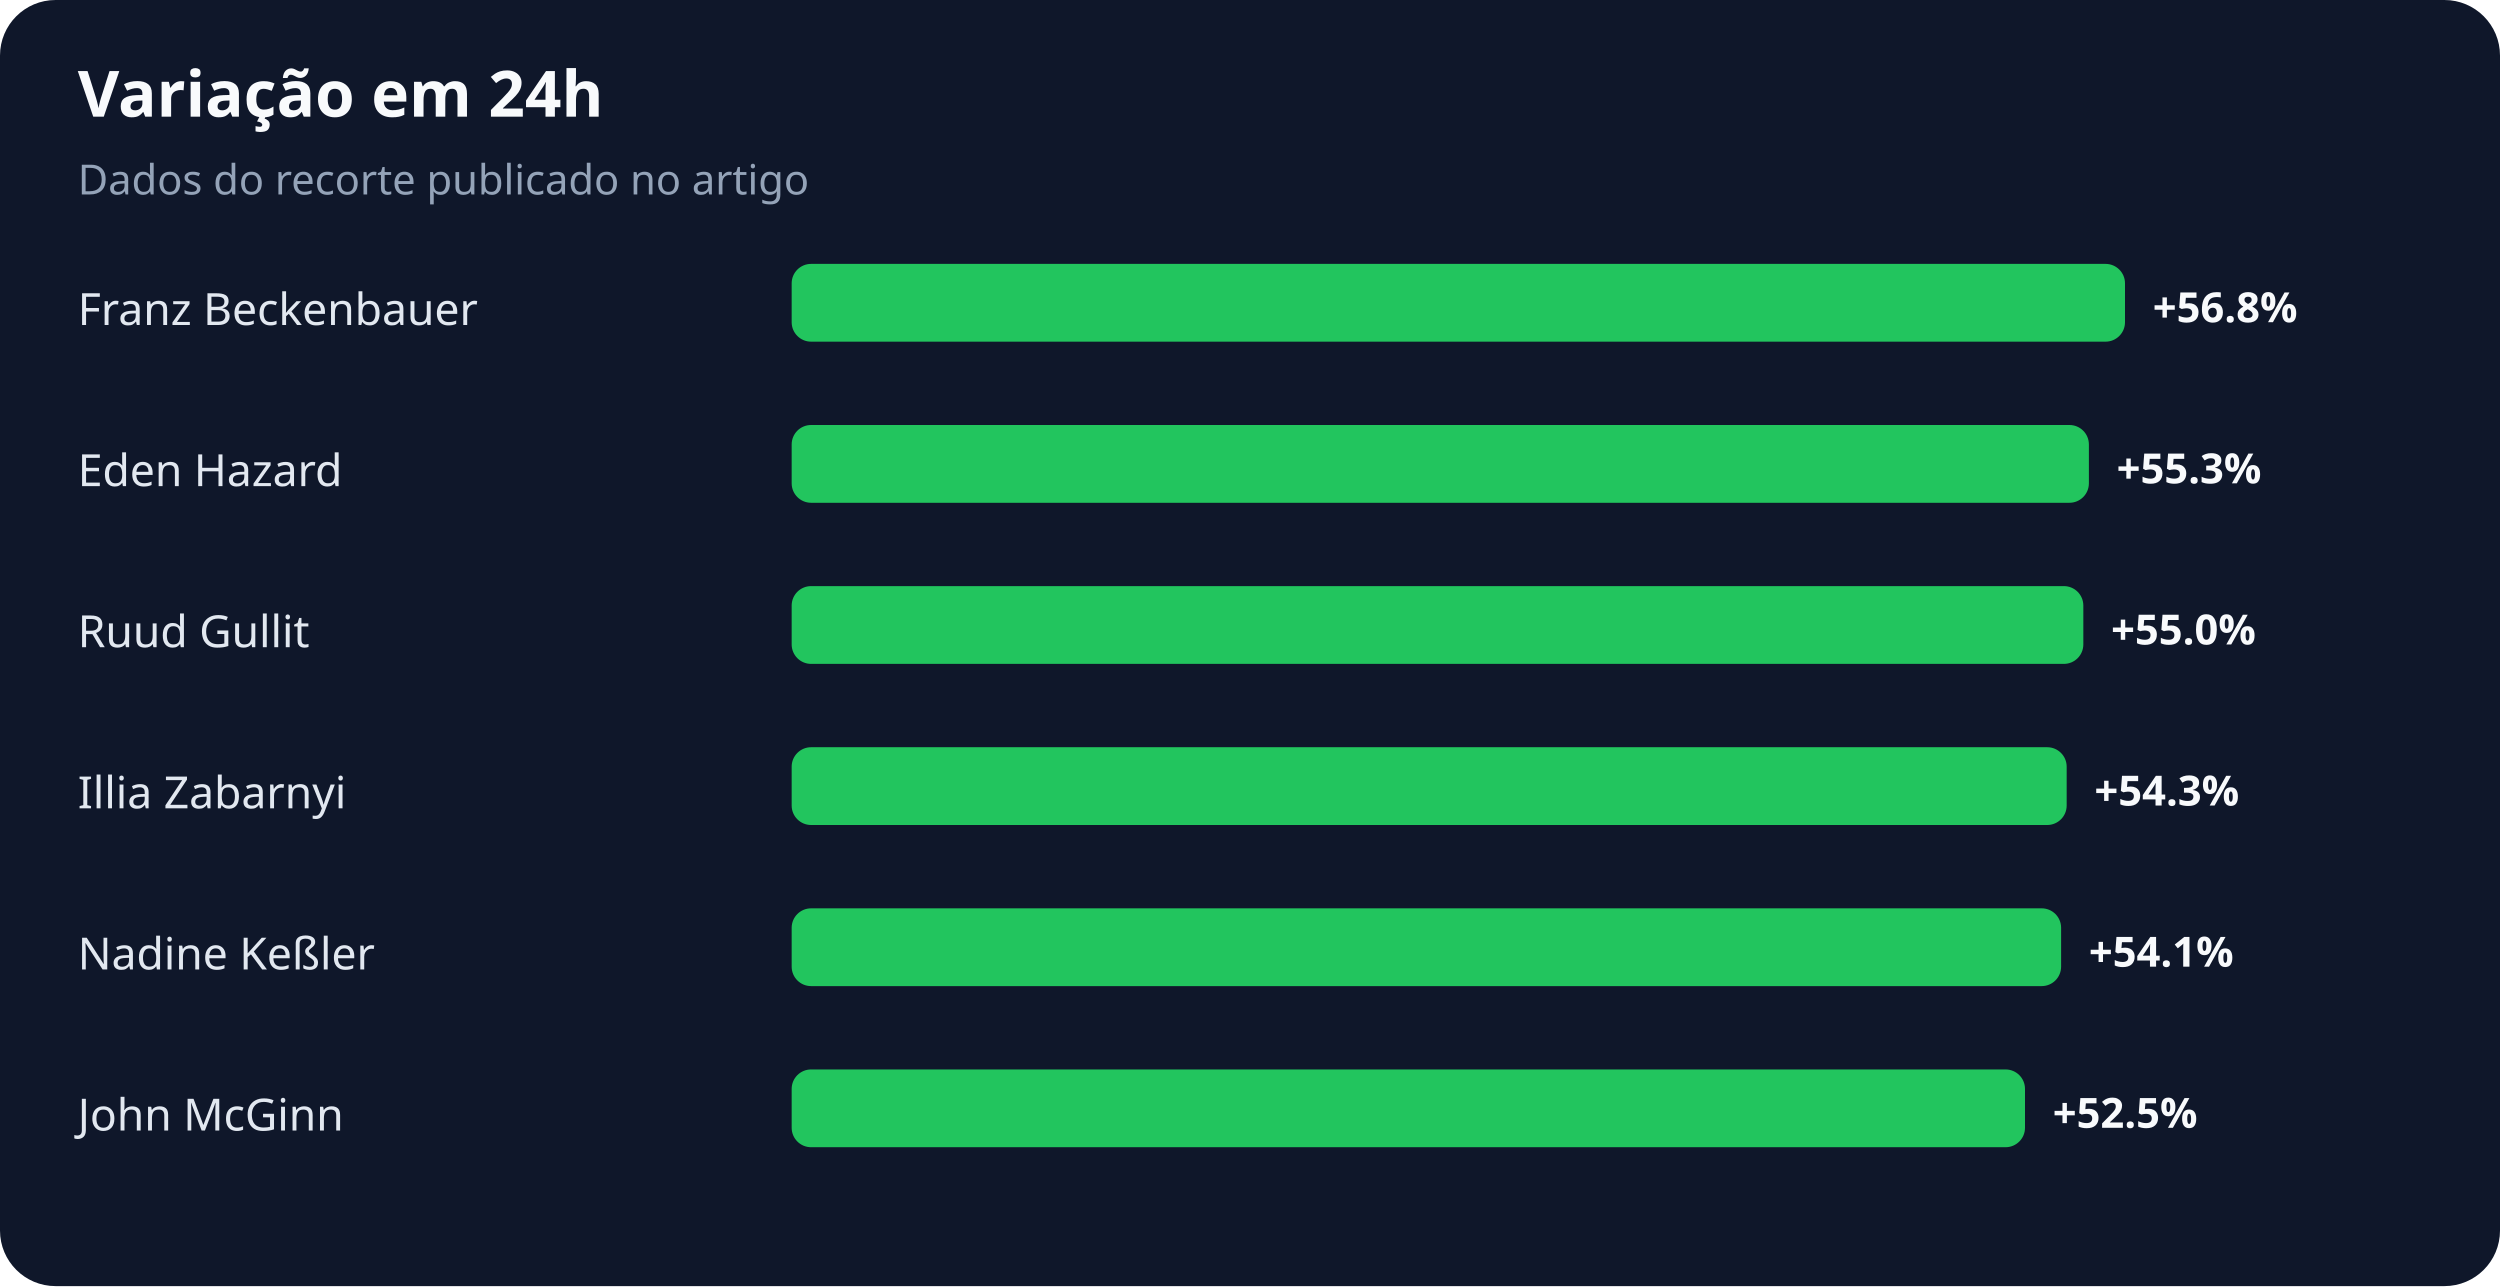
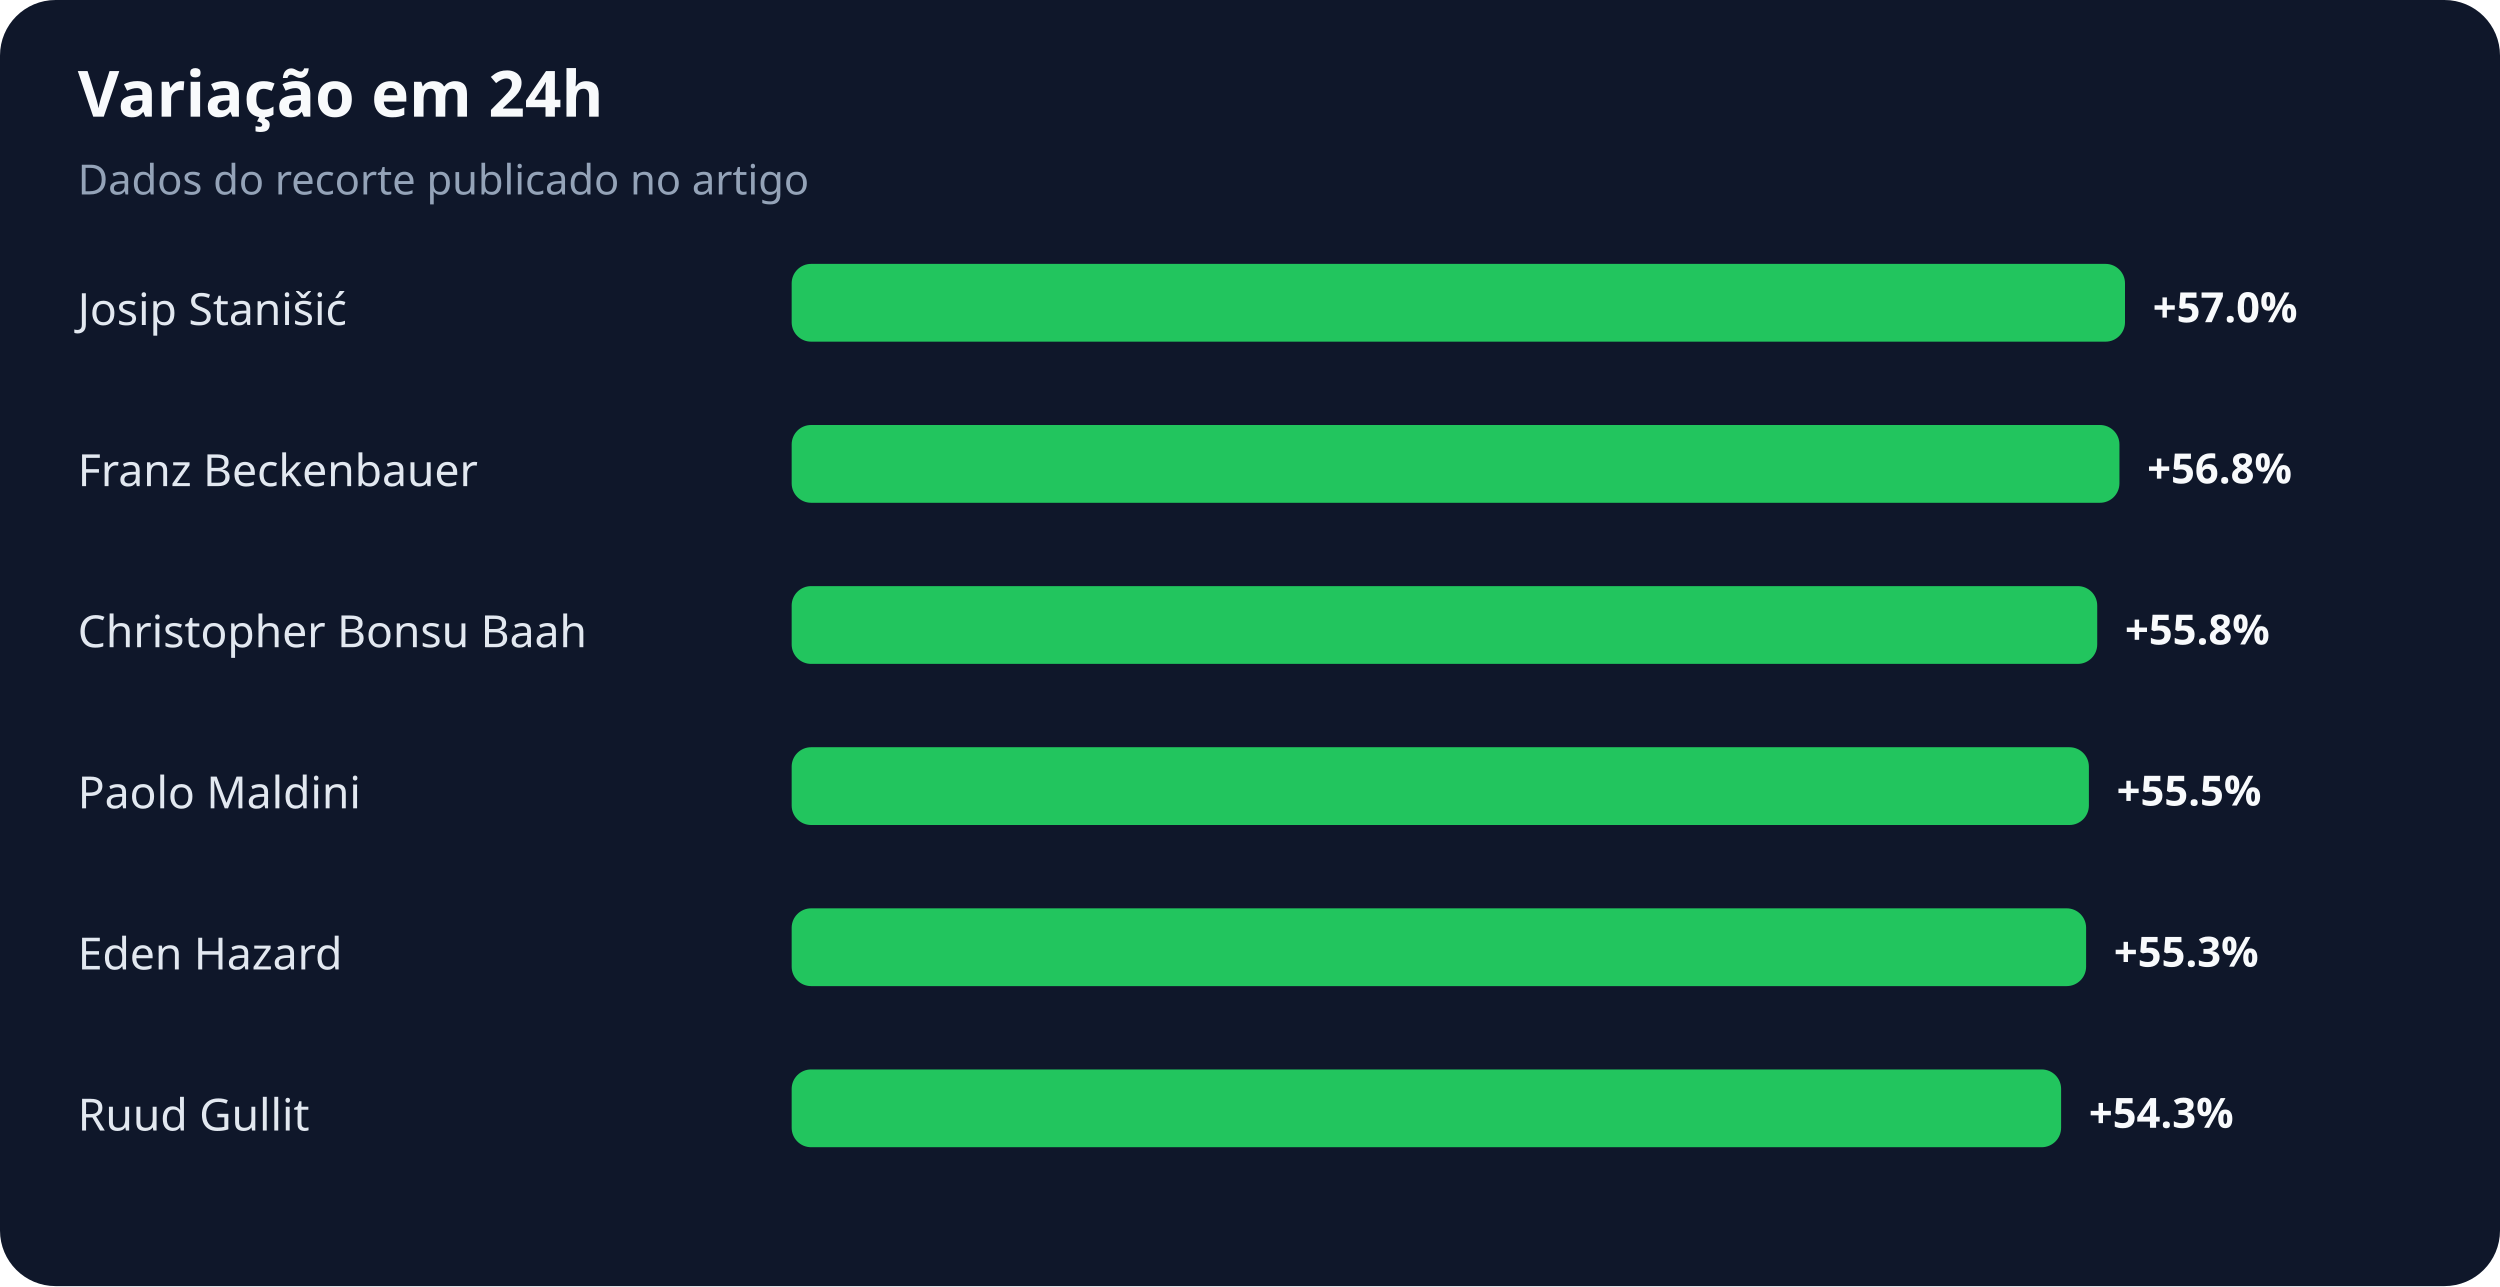
<svg xmlns="http://www.w3.org/2000/svg" width="900" height="463" viewBox="0 0 900 463" role="img" aria-labelledby="title desc">
  <rect width="100%" height="100%" rx="20" fill="#0f172a" />
  <text x="28" y="42" fill="#f8fafc" font-family="system-ui,sans-serif" font-size="23" font-weight="700">Variação em 24h</text>
  <text x="28" y="70" fill="#94a3b8" font-family="system-ui,sans-serif" font-size="15">Dados do recorte publicado no artigo</text>
-   <text x="28" y="117" fill="#e2e8f0" font-family="system-ui,sans-serif" font-size="16">Franz Beckenbauer</text>
+   <text x="28" y="117" fill="#e2e8f0" font-family="system-ui,sans-serif" font-size="16">Josip Stanišić</text>
  <rect x="285" y="95" width="480" height="28" rx="7" fill="#22c55e" />
-   <text x="775" y="116" fill="#f8fafc" font-family="system-ui,sans-serif" font-size="15" font-weight="700">+56.8%</text>
-   <text x="28" y="175" fill="#e2e8f0" font-family="system-ui,sans-serif" font-size="16">Eden Hazard</text>
-   <rect x="285" y="153" width="467" height="28" rx="7" fill="#22c55e" />
-   <text x="762" y="174" fill="#f8fafc" font-family="system-ui,sans-serif" font-size="15" font-weight="700">+55.3%</text>
-   <text x="28" y="233" fill="#e2e8f0" font-family="system-ui,sans-serif" font-size="16">Ruud Gullit</text>
-   <rect x="285" y="211" width="465" height="28" rx="7" fill="#22c55e" />
-   <text x="760" y="232" fill="#f8fafc" font-family="system-ui,sans-serif" font-size="15" font-weight="700">+55.0%</text>
-   <text x="28" y="291" fill="#e2e8f0" font-family="system-ui,sans-serif" font-size="16">Illia Zabarnyi</text>
-   <rect x="285" y="269" width="459" height="28" rx="7" fill="#22c55e" />
-   <text x="754" y="290" fill="#f8fafc" font-family="system-ui,sans-serif" font-size="15" font-weight="700">+54.3%</text>
-   <text x="28" y="349" fill="#e2e8f0" font-family="system-ui,sans-serif" font-size="16">Nadine Keßler</text>
-   <rect x="285" y="327" width="457" height="28" rx="7" fill="#22c55e" />
-   <text x="752" y="348" fill="#f8fafc" font-family="system-ui,sans-serif" font-size="15" font-weight="700">+54.1%</text>
-   <text x="28" y="407" fill="#e2e8f0" font-family="system-ui,sans-serif" font-size="16">John McGinn</text>
-   <rect x="285" y="385" width="444" height="28" rx="7" fill="#22c55e" />
-   <text x="739" y="406" fill="#f8fafc" font-family="system-ui,sans-serif" font-size="15" font-weight="700">+52.5%</text>
+   <text x="775" y="116" fill="#f8fafc" font-family="system-ui,sans-serif" font-size="15" font-weight="700">+57.0%</text>
+   <text x="28" y="175" fill="#e2e8f0" font-family="system-ui,sans-serif" font-size="16">Franz Beckenbauer</text>
+   <rect x="285" y="153" width="478" height="28" rx="7" fill="#22c55e" />
+   <text x="773" y="174" fill="#f8fafc" font-family="system-ui,sans-serif" font-size="15" font-weight="700">+56.8%</text>
+   <text x="28" y="233" fill="#e2e8f0" font-family="system-ui,sans-serif" font-size="16">Christopher Bonsu Baah</text>
+   <rect x="285" y="211" width="470" height="28" rx="7" fill="#22c55e" />
+   <text x="765" y="232" fill="#f8fafc" font-family="system-ui,sans-serif" font-size="15" font-weight="700">+55.8%</text>
+   <text x="28" y="291" fill="#e2e8f0" font-family="system-ui,sans-serif" font-size="16">Paolo Maldini</text>
+   <rect x="285" y="269" width="467" height="28" rx="7" fill="#22c55e" />
+   <text x="762" y="290" fill="#f8fafc" font-family="system-ui,sans-serif" font-size="15" font-weight="700">+55.5%</text>
+   <text x="28" y="349" fill="#e2e8f0" font-family="system-ui,sans-serif" font-size="16">Eden Hazard</text>
+   <rect x="285" y="327" width="466" height="28" rx="7" fill="#22c55e" />
+   <text x="761" y="348" fill="#f8fafc" font-family="system-ui,sans-serif" font-size="15" font-weight="700">+55.3%</text>
+   <text x="28" y="407" fill="#e2e8f0" font-family="system-ui,sans-serif" font-size="16">Ruud Gullit</text>
+   <rect x="285" y="385" width="457" height="28" rx="7" fill="#22c55e" />
+   <text x="752" y="406" fill="#f8fafc" font-family="system-ui,sans-serif" font-size="15" font-weight="700">+54.3%</text>
</svg>
